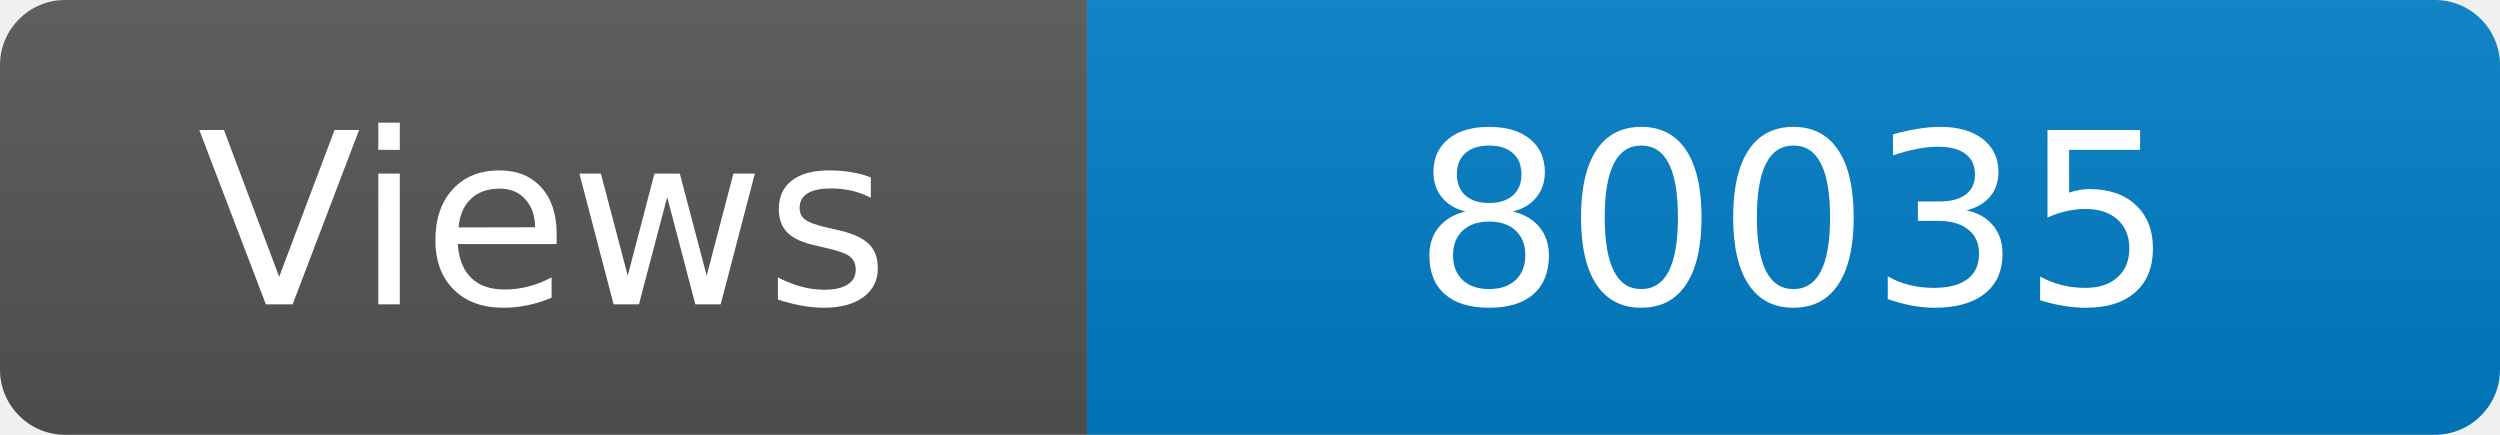
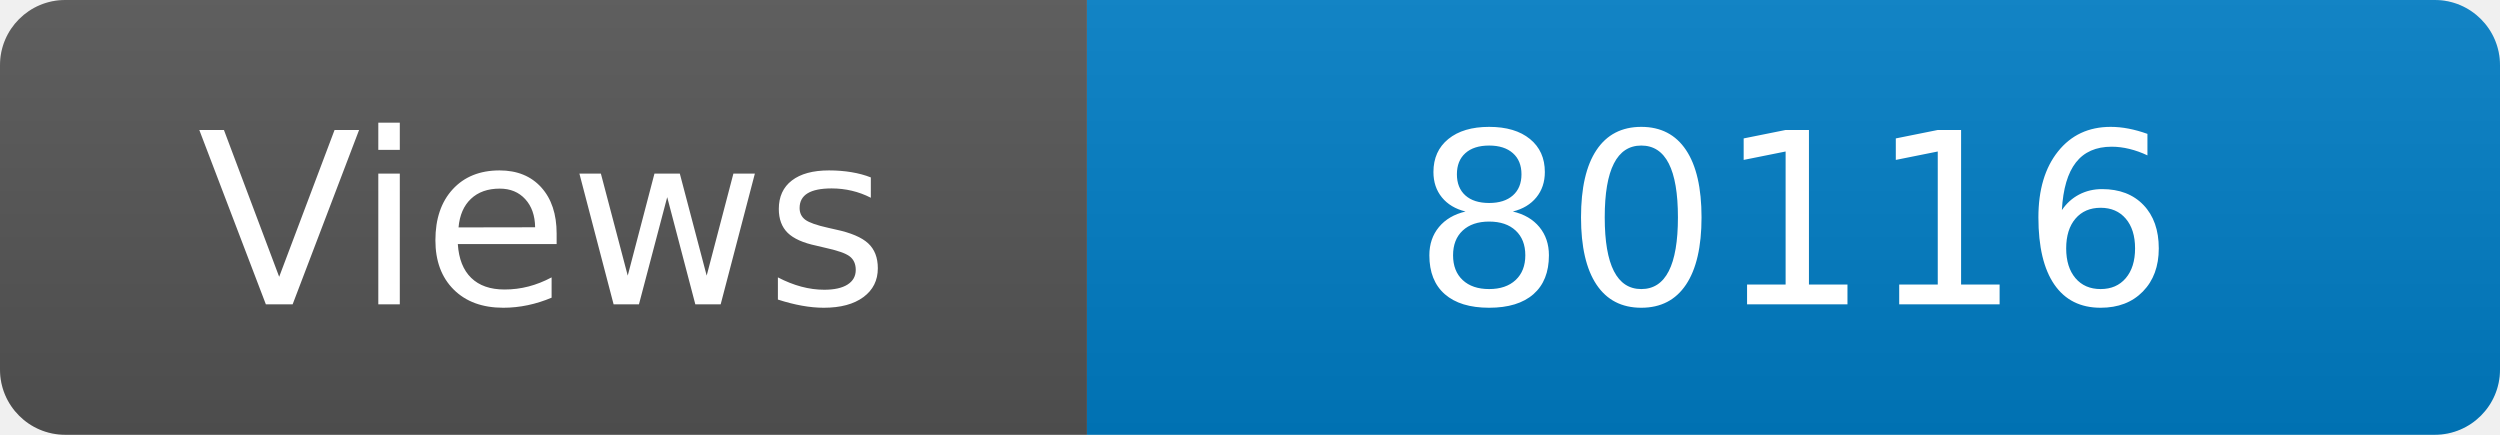
<svg xmlns="http://www.w3.org/2000/svg" width="115" height="20" role="img" aria-label="Maintained?: yes">
  <linearGradient id="s" x2="0" y2="100%">
    <stop offset="0" stop-color="#bbb" stop-opacity=".1" />
    <stop offset="1" stop-opacity=".1" />
  </linearGradient>
  <clipPath id="r">
    <rect width="115" height="20" rx="3" fill="#fff" />
  </clipPath>
  <g clip-path="url(#r)">
    <rect width="50" height="20" fill="#555" />
    <rect x="50" width="160" height="20" fill="#007ec6" />
    <rect width="115" height="20" fill="url(#s)" />
  </g>
  <g fill="#fff" text-anchor="middle" font-family="Verdana,Geneva,DejaVu Sans,sans-serif" font-size="110">
    <text x="250" y="140" transform="scale(.1)" fill="#fff">Views</text>
-     <text x="825" y="140" transform="scale(.1)" fill="#fff">80035</text>
+     <text x="825" y="140" transform="scale(.1)" fill="#fff">80116</text>
  </g>
</svg>
